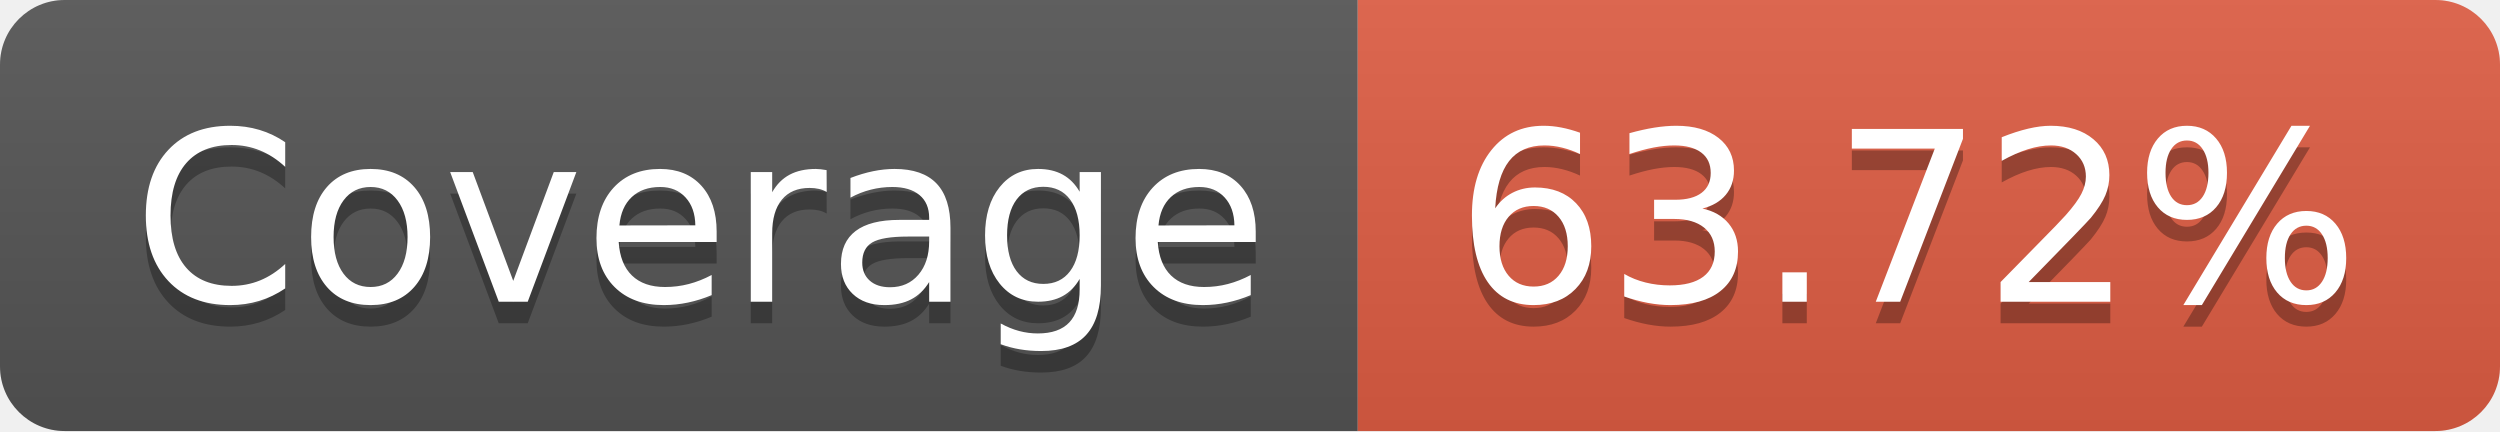
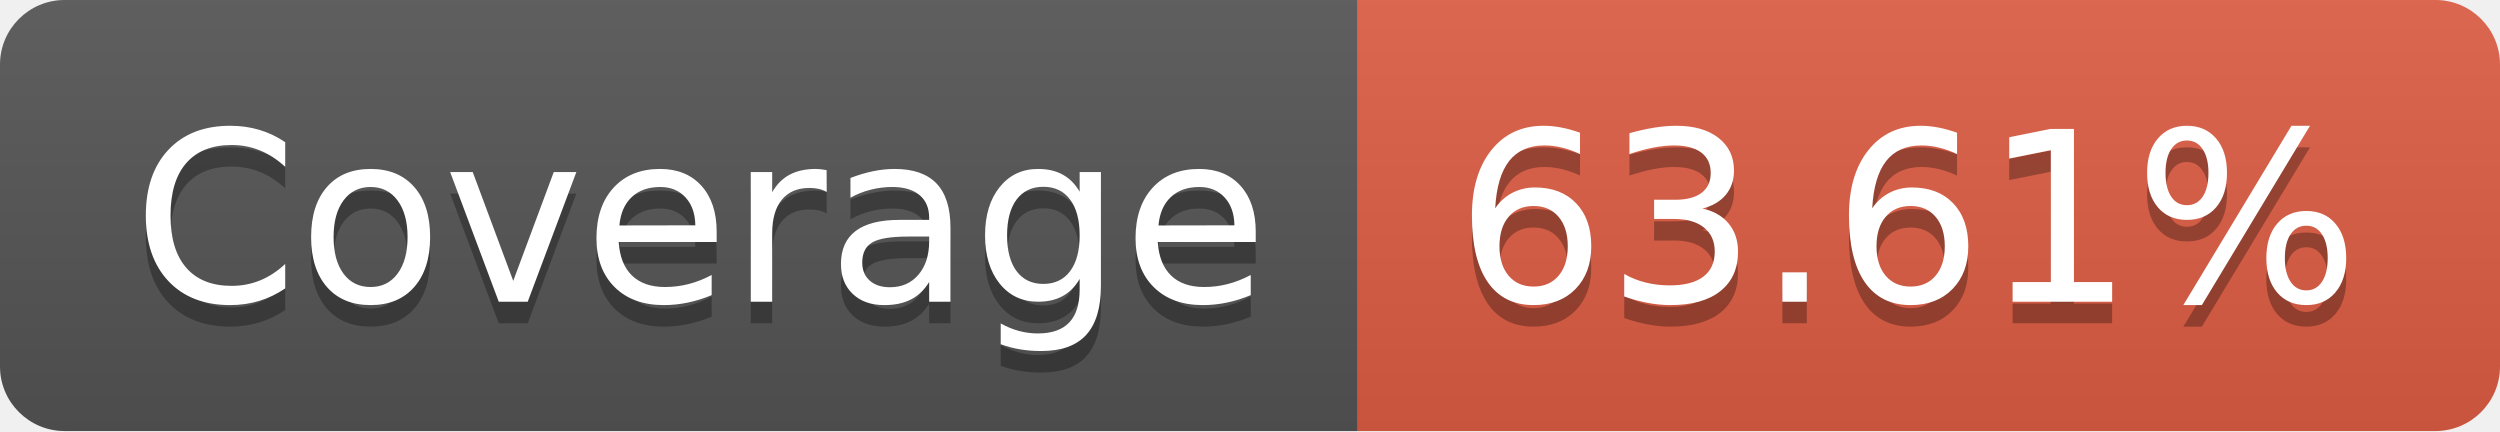
- <svg xmlns="http://www.w3.org/2000/svg" width="116" height="20" role="img" aria-label="Coverage: 63.72%">
+ <svg xmlns="http://www.w3.org/2000/svg" width="116" height="20" role="img" aria-label="Coverage: 63.61%">
  <linearGradient id="s" x2="0" y2="100%">
    <stop offset="0" stop-color="#bbb" stop-opacity=".1" />
    <stop offset="1" stop-opacity=".1" />
  </linearGradient>
  <clipPath id="r">
    <rect width="116" height="20" rx="3" fill="#fff" />
  </clipPath>
  <g clip-path="url(#r)">
    <rect width="63" height="20" fill="#555" />
    <rect x="63" width="53" height="20" fill="#e05d44" />
    <rect width="116" height="20" fill="url(#s)" />
  </g>
  <g fill="#fff" text-anchor="middle" font-family="Verdana,Geneva,DejaVu Sans,sans-serif" text-rendering="geometricPrecision" font-size="110">
    <text aria-hidden="true" x="325" y="150" fill="#010101" fill-opacity=".3" transform="scale(.1)" textLength="530">Coverage</text>
    <text x="325" y="140" transform="scale(.1)" fill="#fff" textLength="530">Coverage</text>
-     <text aria-hidden="true" x="885" y="150" fill="#010101" fill-opacity=".3" transform="scale(.1)" textLength="430">63.72%</text>
-     <text x="885" y="140" transform="scale(.1)" fill="#fff" textLength="430">63.72%</text>
+     <text aria-hidden="true" x="885" y="150" fill="#010101" fill-opacity=".3" transform="scale(.1)" textLength="430">63.61%</text>
+     <text x="885" y="140" transform="scale(.1)" fill="#fff" textLength="430">63.61%</text>
  </g>
</svg>
